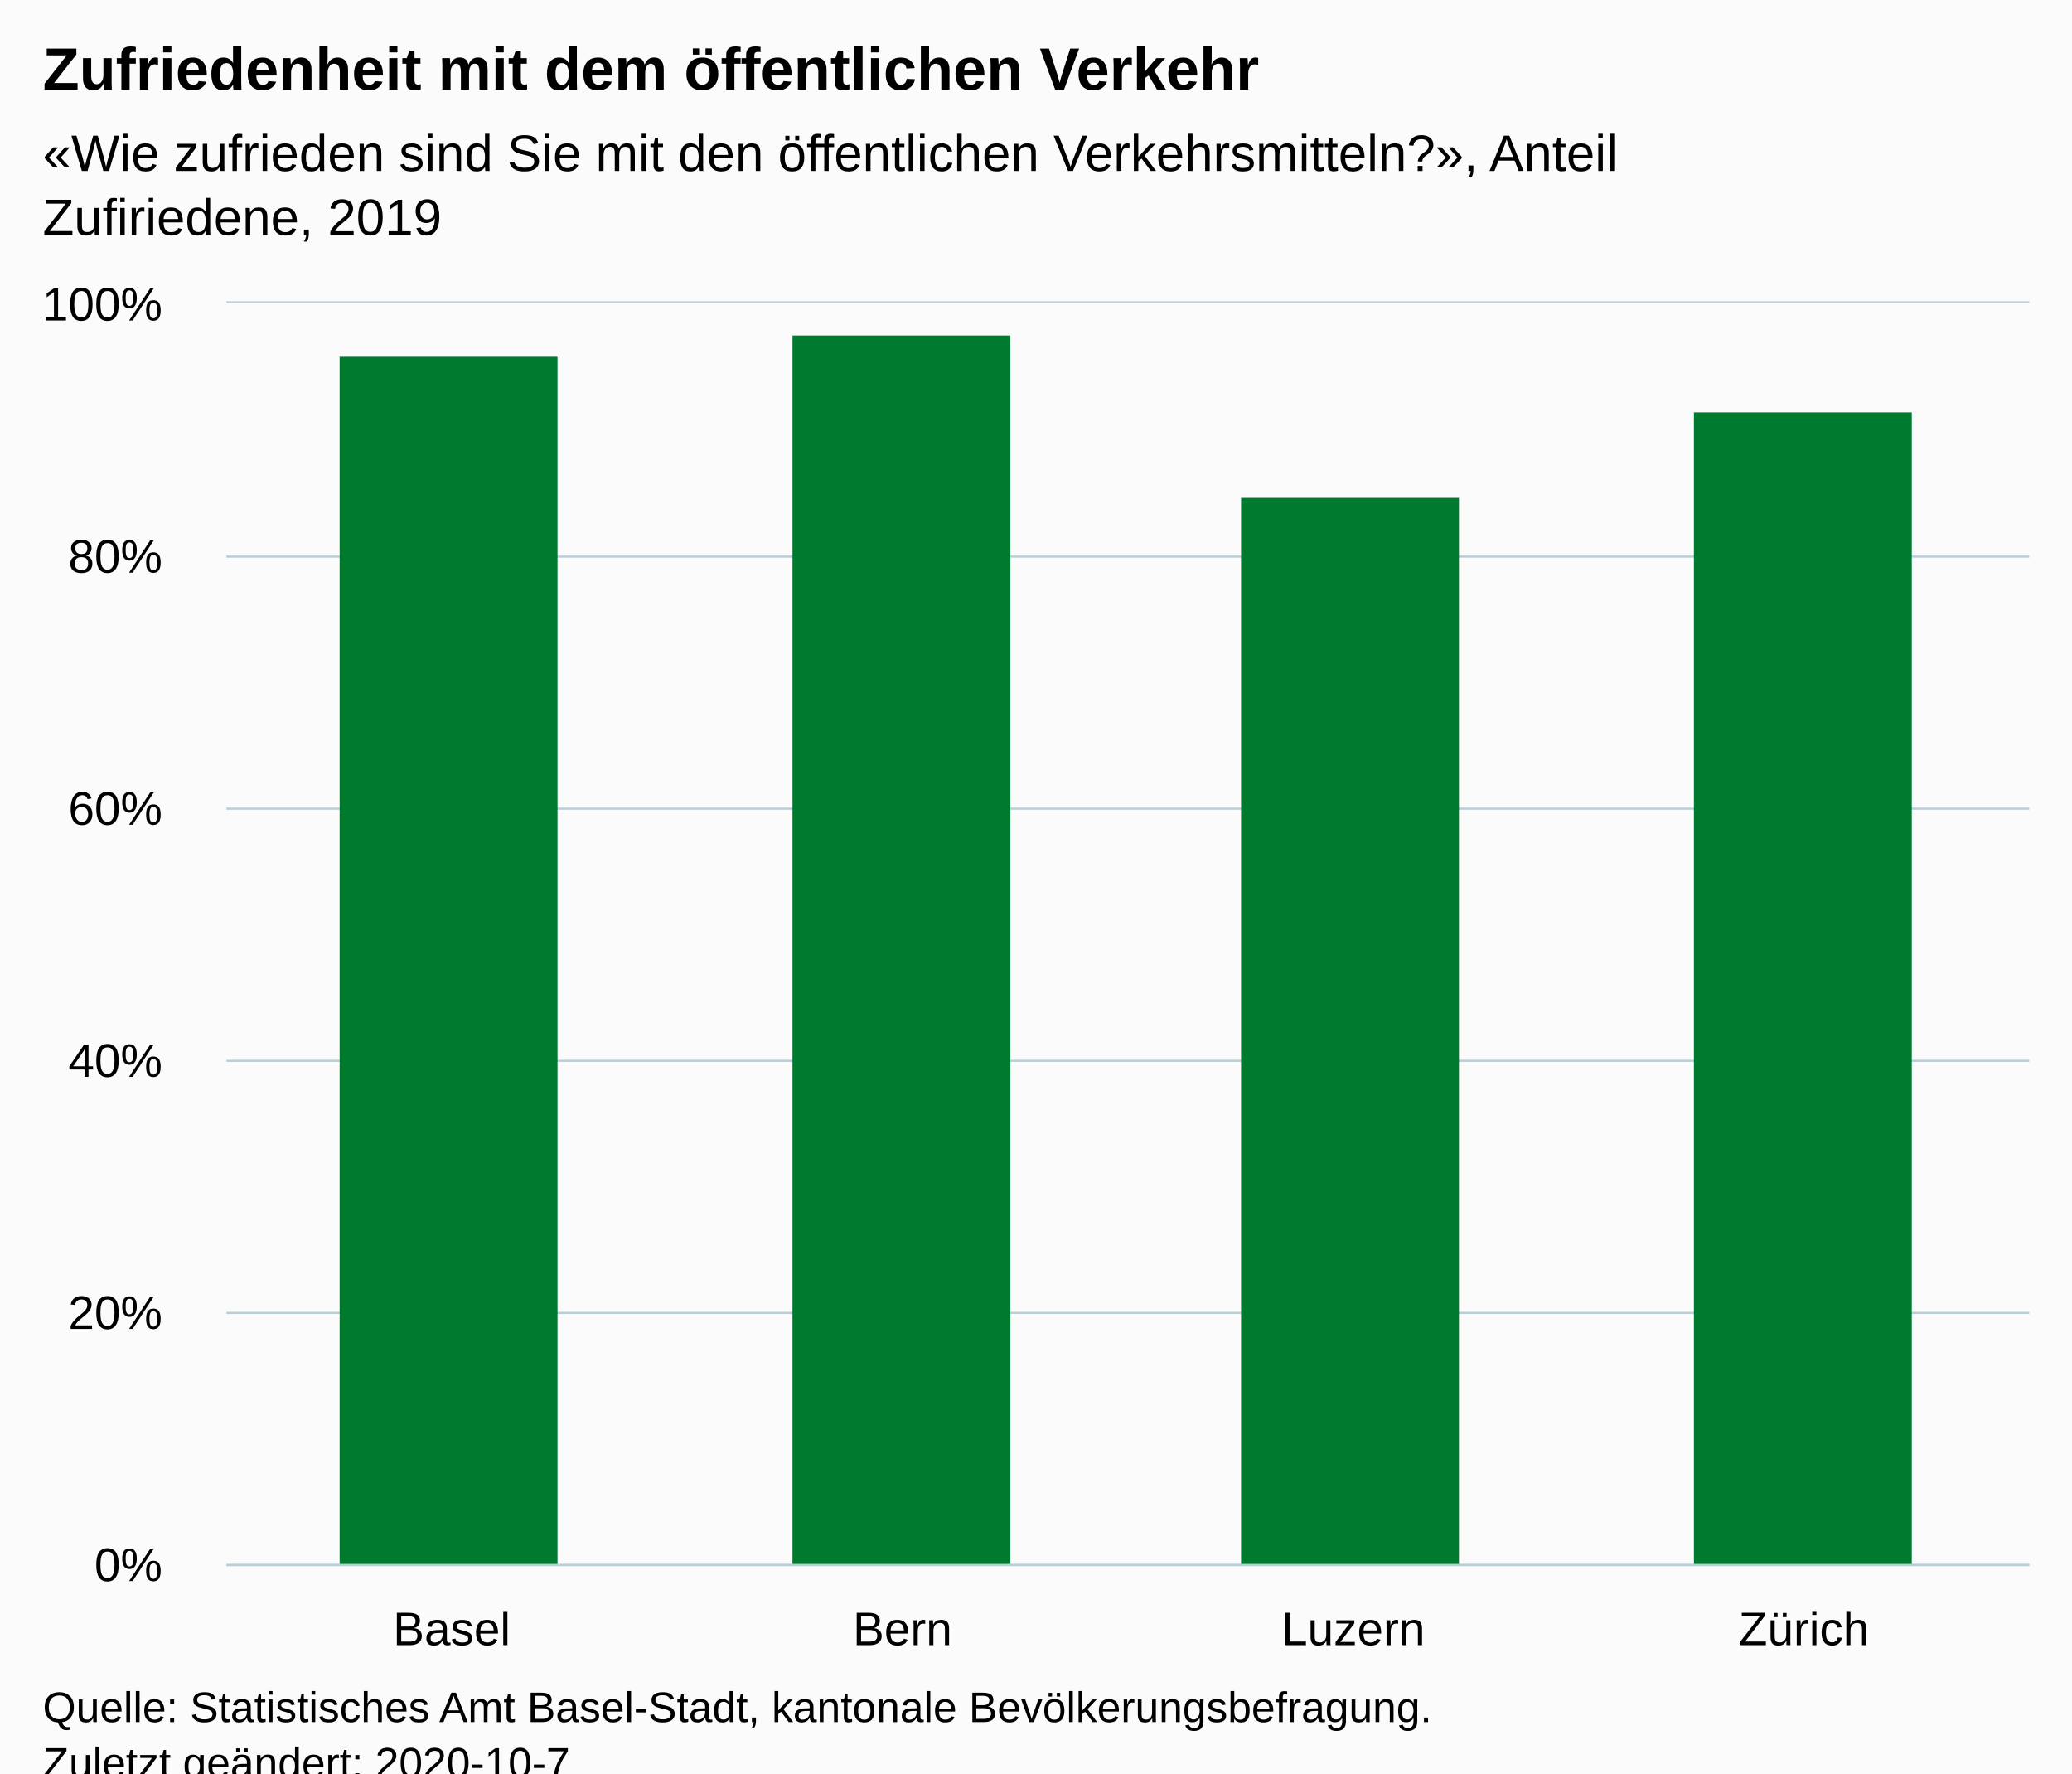
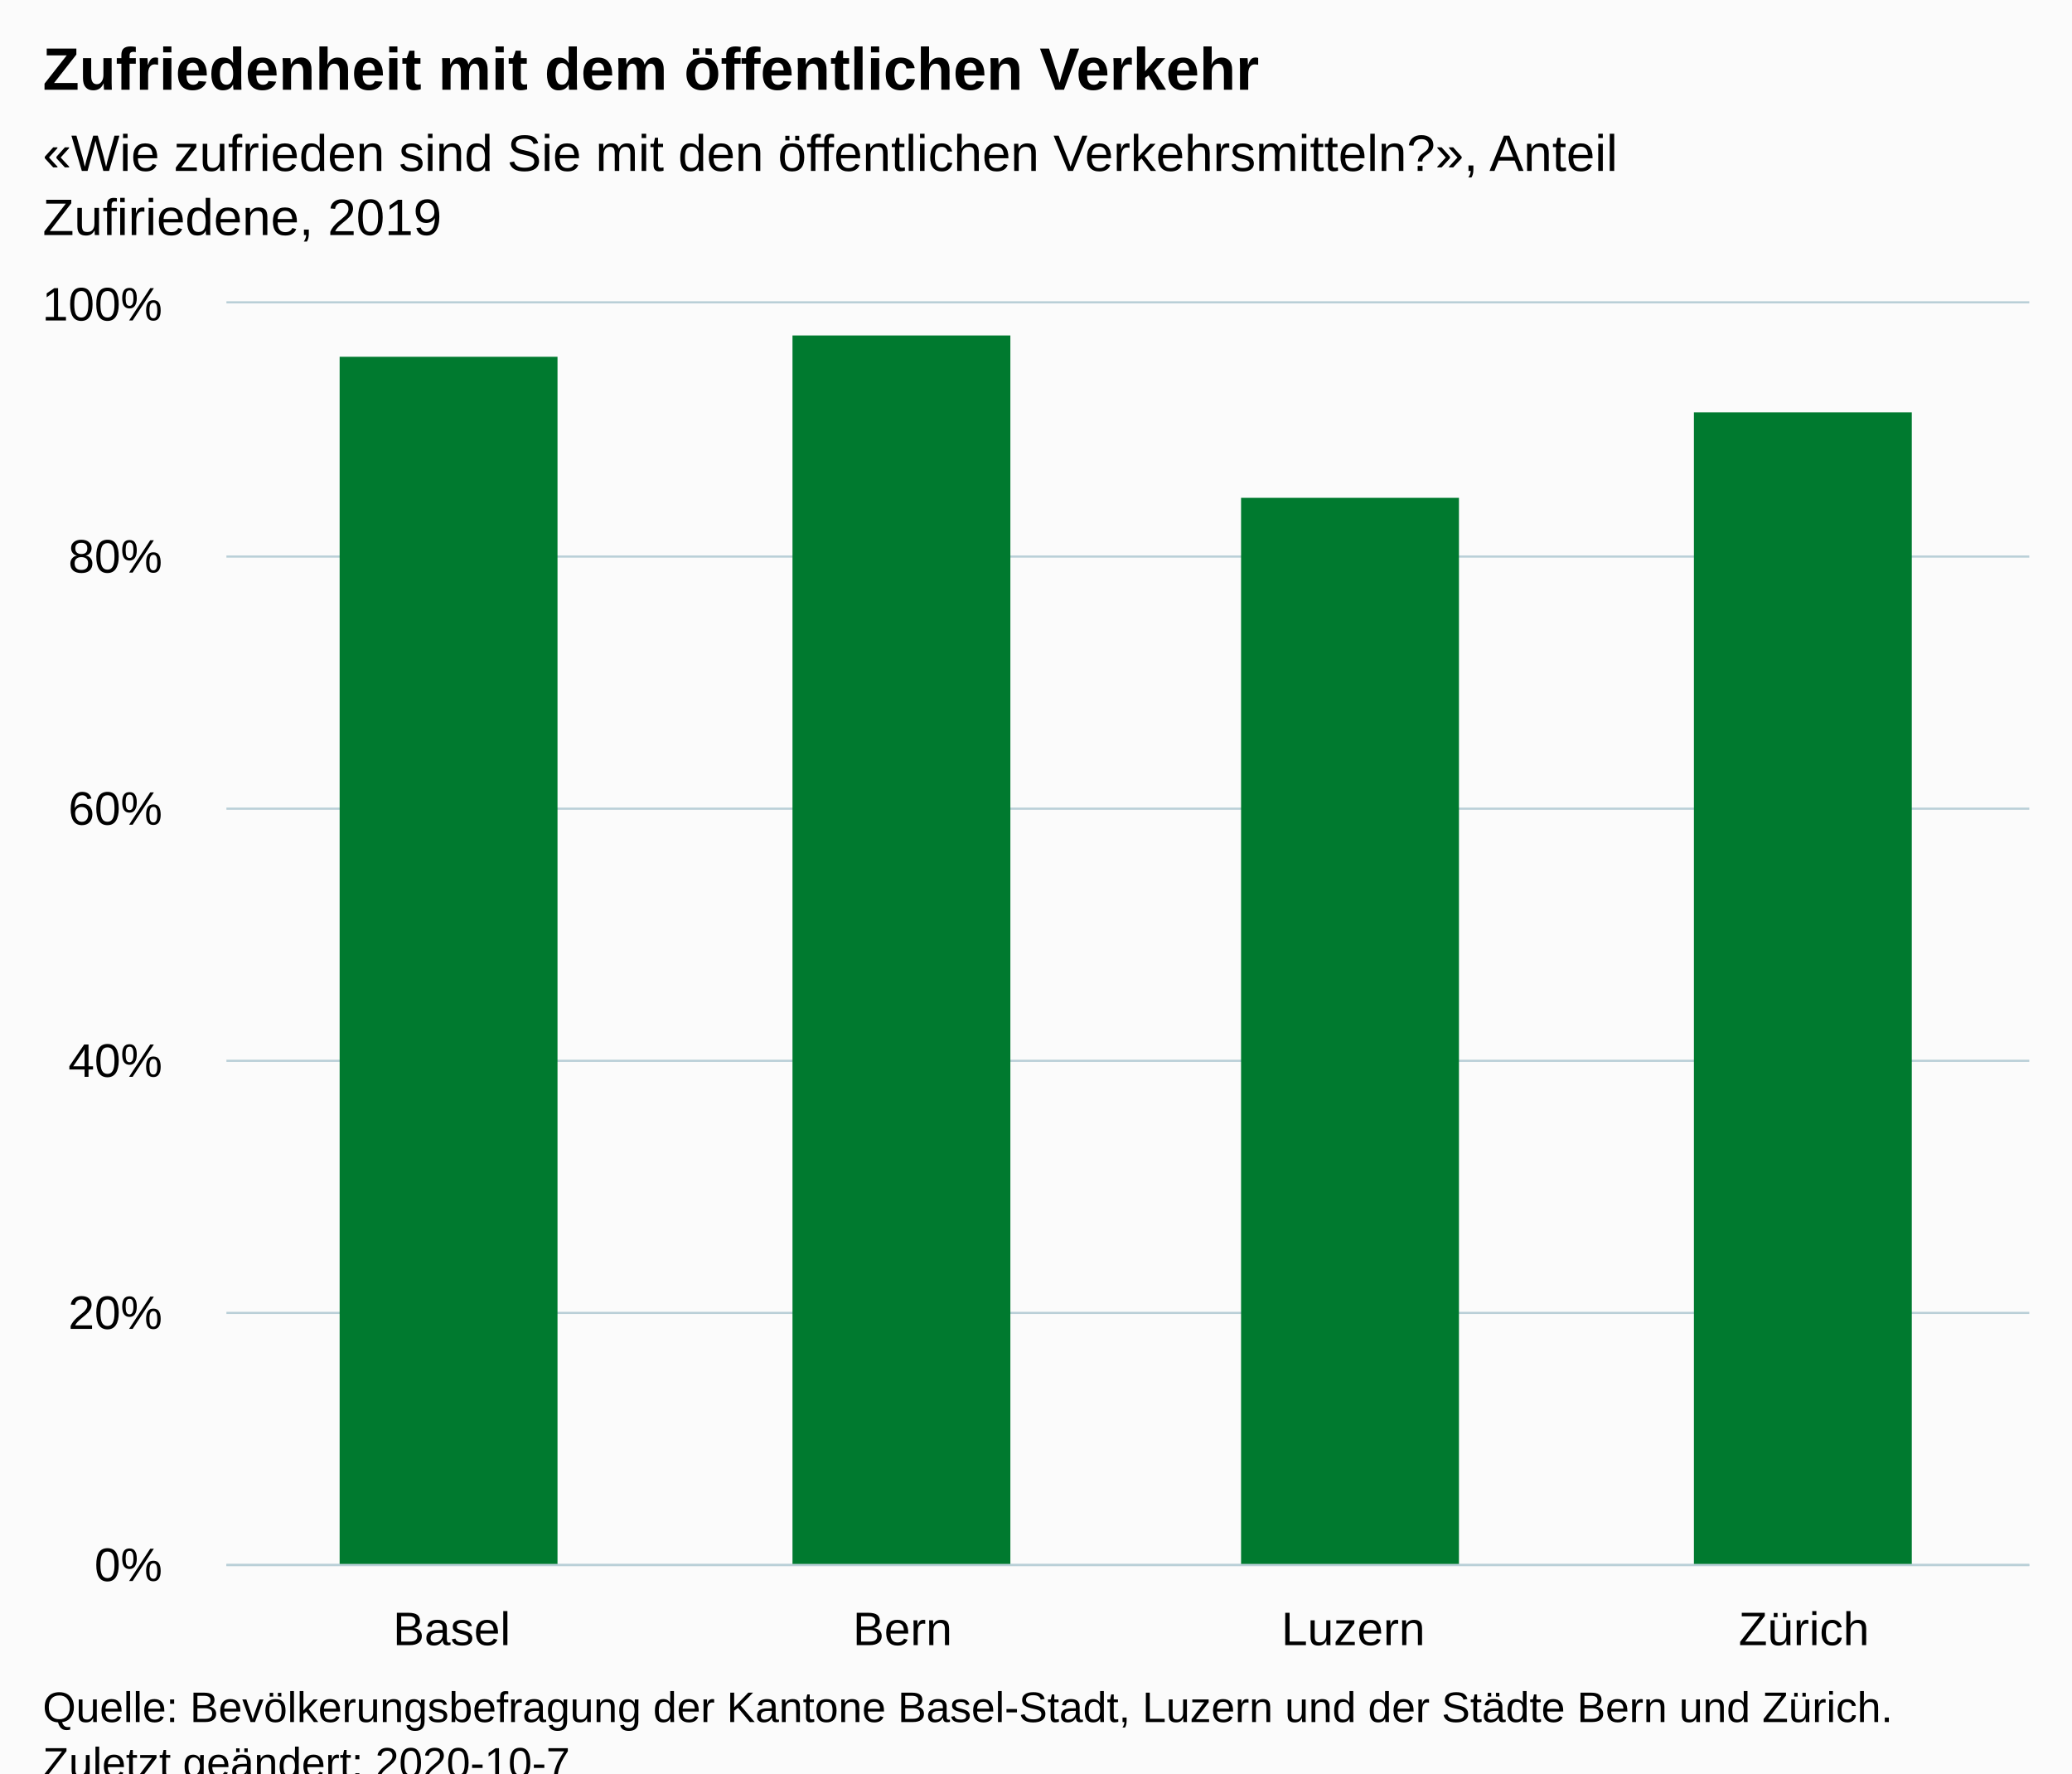
<svg xmlns="http://www.w3.org/2000/svg" version="1.1" class="highcharts-root" style="font-family:Arial;font-size:12px;" viewBox="0 0 485 415">
  <defs>
-     <clipPath id="highcharts-1e35wz8-10-">
+     <clipPath id="highcharts-fyfdhmh-10-">
      <rect x="0" y="0" width="422" height="295" fill="none" />
    </clipPath>
-     <clipPath id="highcharts-1e35wz8-15-">
+     <clipPath id="highcharts-fyfdhmh-15-">
      <rect x="0" y="0" width="422" height="295" fill="none" />
    </clipPath>
  </defs>
  <rect fill="#fbfbfb" class="highcharts-background" x="0" y="0" width="485" height="428" rx="0" ry="0" />
  <rect fill="none" class="highcharts-plot-background" x="53" y="71" width="422" height="295" />
  <g class="highcharts-pane-group" data-z-index="0" />
  <g class="highcharts-grid highcharts-xaxis-grid" data-z-index="1">
    <path fill="none" data-z-index="1" class="highcharts-grid-line" d="M 158.5 71 L 158.5 366" opacity="1" />
    <path fill="none" data-z-index="1" class="highcharts-grid-line" d="M 263.5 71 L 263.5 366" opacity="1" />
    <path fill="none" data-z-index="1" class="highcharts-grid-line" d="M 369.5 71 L 369.5 366" opacity="1" />
    <path fill="none" data-z-index="1" class="highcharts-grid-line" d="M 474.5 71 L 474.5 366" opacity="1" />
    <path fill="none" data-z-index="1" class="highcharts-grid-line" d="M 52.5 71 L 52.5 366" opacity="1" />
  </g>
  <g class="highcharts-grid highcharts-yaxis-grid" data-z-index="1">
    <path fill="none" stroke="#B9CFD7" stroke-width="0.5" data-z-index="1" class="highcharts-grid-line" d="M 53 366.25 L 475 366.25" opacity="1" />
    <path fill="none" stroke="#B9CFD7" stroke-width="0.5" data-z-index="1" class="highcharts-grid-line" d="M 53 307.25 L 475 307.25" opacity="1" />
    <path fill="none" stroke="#B9CFD7" stroke-width="0.5" data-z-index="1" class="highcharts-grid-line" d="M 53 248.25 L 475 248.25" opacity="1" />
    <path fill="none" stroke="#B9CFD7" stroke-width="0.5" data-z-index="1" class="highcharts-grid-line" d="M 53 189.25 L 475 189.25" opacity="1" />
    <path fill="none" stroke="#B9CFD7" stroke-width="0.5" data-z-index="1" class="highcharts-grid-line" d="M 53 130.25 L 475 130.25" opacity="1" />
    <path fill="none" stroke="#B9CFD7" stroke-width="0.5" data-z-index="1" class="highcharts-grid-line" d="M 53 70.75 L 475 70.75" opacity="1" />
  </g>
  <rect fill="none" class="highcharts-plot-border" data-z-index="1" x="53" y="71" width="422" height="295" />
  <g class="highcharts-axis highcharts-xaxis" data-z-index="2">
    <path fill="none" class="highcharts-axis-line" stroke="#B9CFD7" stroke-width="0.5" data-z-index="7" d="M 53 366.25 L 475 366.25" />
  </g>
  <g class="highcharts-axis highcharts-yaxis" data-z-index="2">
    <path fill="none" class="highcharts-axis-line" data-z-index="7" d="M 53 71 L 53 366" />
  </g>
  <g class="highcharts-series-group" data-z-index="3">
-     <g class="highcharts-series highcharts-series-0 highcharts-column-series" data-z-index="0.1" opacity="1" transform="translate(53,71) scale(1 1)" clip-path="url(#highcharts-1e35wz8-15-)">
+     <g class="highcharts-series highcharts-series-0 highcharts-column-series" data-z-index="0.1" opacity="1" transform="translate(53,71) scale(1 1)" clip-path="url(#highcharts-fyfdhmh-15-)">
      <rect x="26.5" y="12.5" width="51" height="283" fill="#007A2F" stroke="#ffffff" stroke-width="1e-7" opacity="1" class="highcharts-point" />
      <rect x="132.5" y="7.5" width="51" height="288" fill="#007A2F" stroke="#ffffff" stroke-width="1e-7" opacity="1" class="highcharts-point" />
      <rect x="237.5" y="45.5" width="51" height="250" fill="#007A2F" stroke="#ffffff" stroke-width="1e-7" opacity="1" class="highcharts-point" />
      <rect x="343.5" y="25.5" width="51" height="270" fill="#007A2F" stroke="#ffffff" stroke-width="1e-7" opacity="1" class="highcharts-point" />
    </g>
    <g class="highcharts-markers highcharts-series-0 highcharts-column-series" data-z-index="0.1" opacity="1" transform="translate(53,71) scale(1 1)" clip-path="none" />
  </g>
  <text x="10" text-anchor="start" class="highcharts-title" data-z-index="4" style="color:#000000;font-size:14px;font-weight:bold;fill:#000000;" y="21">
    <tspan>Zufriedenheit mit dem öffentlichen Verkehr</tspan>
  </text>
  <text x="10" text-anchor="start" class="highcharts-subtitle" data-z-index="4" style="color:#000000;font-size:12px;font-weight:normal;fill:#000000;" y="40">
    <tspan>«Wie zufrieden sind Sie mit den öffentlichen Verkehrsmitteln?», Anteil</tspan>
    <tspan dy="15" x="10">Zufiriedene, 2019</tspan>
  </text>
  <text x="10" text-anchor="start" class="highcharts-caption" data-z-index="4" style="color:#666666;fill:#666666;" y="400" />
  <g class="highcharts-axis-labels highcharts-xaxis-labels" data-z-index="7">
    <text x="105.75" style="color:#000000;cursor:default;font-size:11px;fill:#000000;" text-anchor="middle" transform="translate(0,0)" y="385" opacity="1">Basel</text>
    <text x="211.25" style="color:#000000;cursor:default;font-size:11px;fill:#000000;" text-anchor="middle" transform="translate(0,0)" y="385" opacity="1">Bern</text>
    <text x="316.75" style="color:#000000;cursor:default;font-size:11px;fill:#000000;" text-anchor="middle" transform="translate(0,0)" y="385" opacity="1">Luzern</text>
    <text x="422.25" style="color:#000000;cursor:default;font-size:11px;fill:#000000;" text-anchor="middle" transform="translate(0,0)" y="385" opacity="1">Zürich</text>
  </g>
  <g class="highcharts-axis-labels highcharts-yaxis-labels" data-z-index="7">
    <text x="38" style="color:#000000;cursor:default;font-size:11px;fill:#000000;" text-anchor="end" transform="translate(0,0)" y="370" opacity="1">0%</text>
    <text x="38" style="color:#000000;cursor:default;font-size:11px;fill:#000000;" text-anchor="end" transform="translate(0,0)" y="311" opacity="1">20%</text>
    <text x="38" style="color:#000000;cursor:default;font-size:11px;fill:#000000;" text-anchor="end" transform="translate(0,0)" y="252" opacity="1">40%</text>
    <text x="38" style="color:#000000;cursor:default;font-size:11px;fill:#000000;" text-anchor="end" transform="translate(0,0)" y="193" opacity="1">60%</text>
    <text x="38" style="color:#000000;cursor:default;font-size:11px;fill:#000000;" text-anchor="end" transform="translate(0,0)" y="134" opacity="1">80%</text>
    <text x="38" style="color:#000000;cursor:default;font-size:11px;fill:#000000;" text-anchor="end" transform="translate(0,0)" y="75" opacity="1">100%</text>
  </g>
  <text x="10" class="highcharts-credits" text-anchor="start" data-z-index="8" style="cursor:default;color:#000000;font-size:10px;fill:#000000;" y="403">
-     <tspan>Quelle: Statistisches Amt Basel-Stadt, kantonale Bevölkerungsbefragung.</tspan>
+     <tspan>Quelle: Bevölkerungsbefragung der Kantone Basel-Stadt, Luzern und der Städte Bern und Zürich.</tspan>
    <tspan x="10" dy="13">Zuletzt geändert: 2020-10-7</tspan>
  </text>
</svg>
